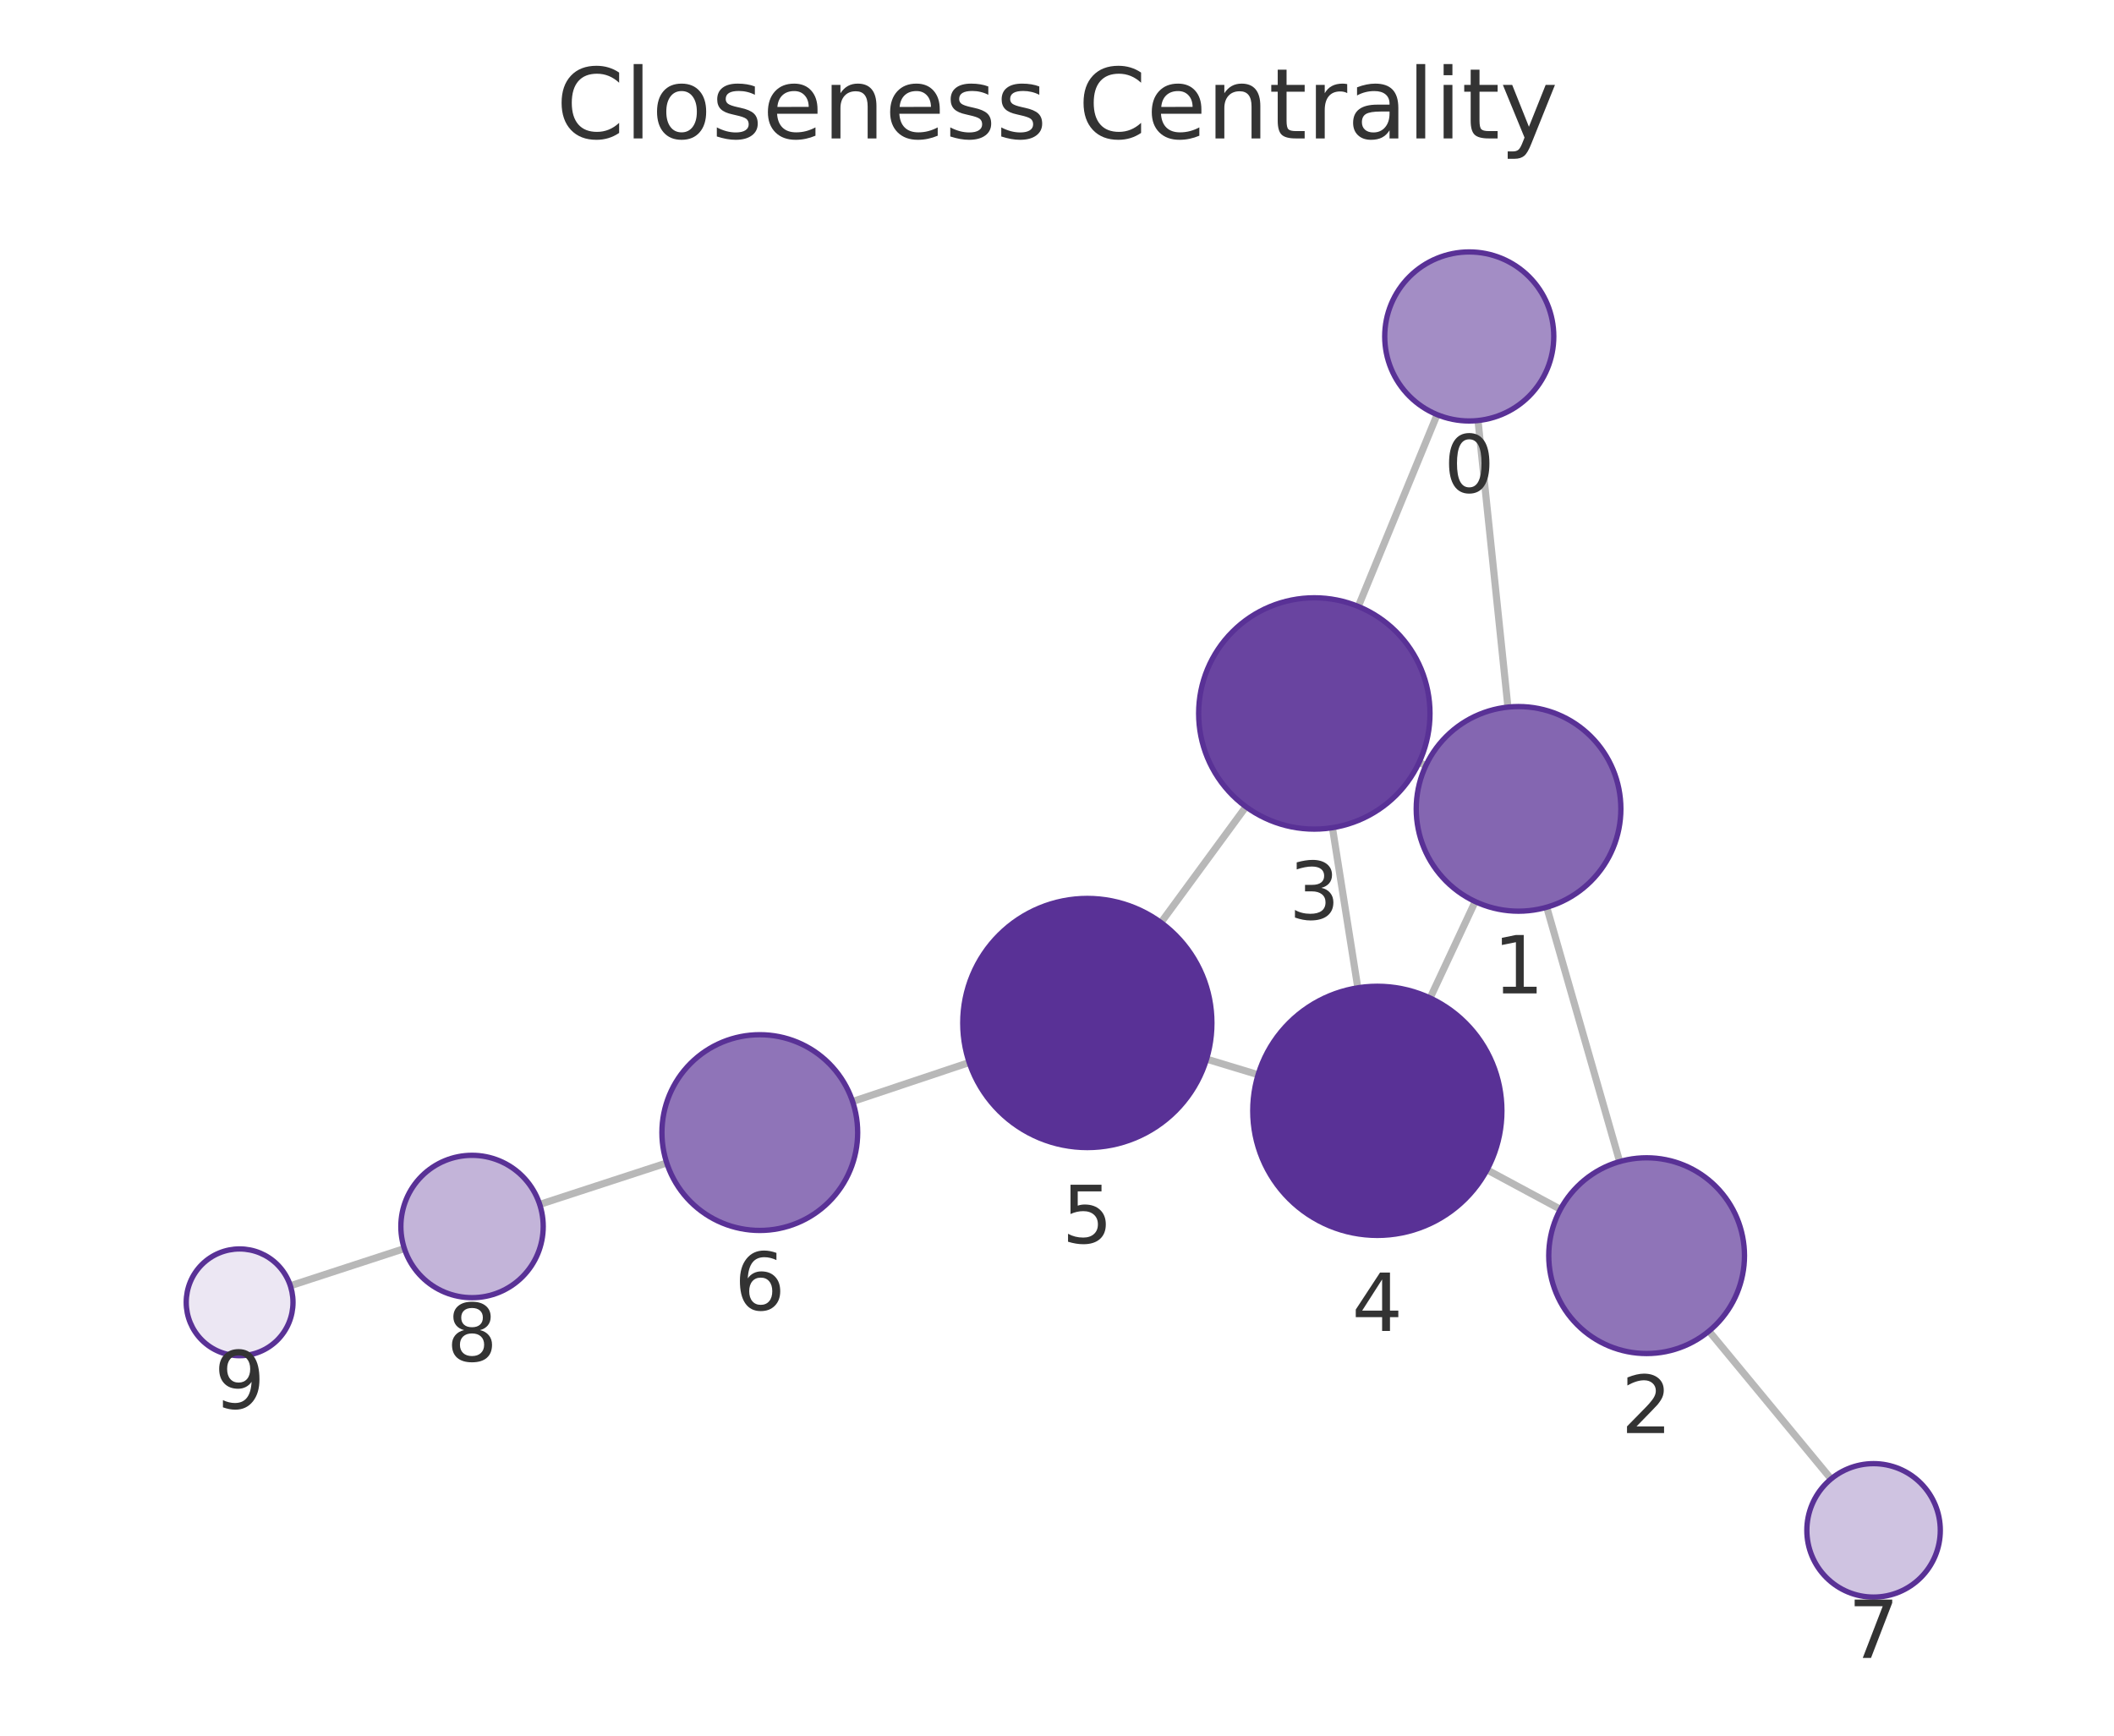
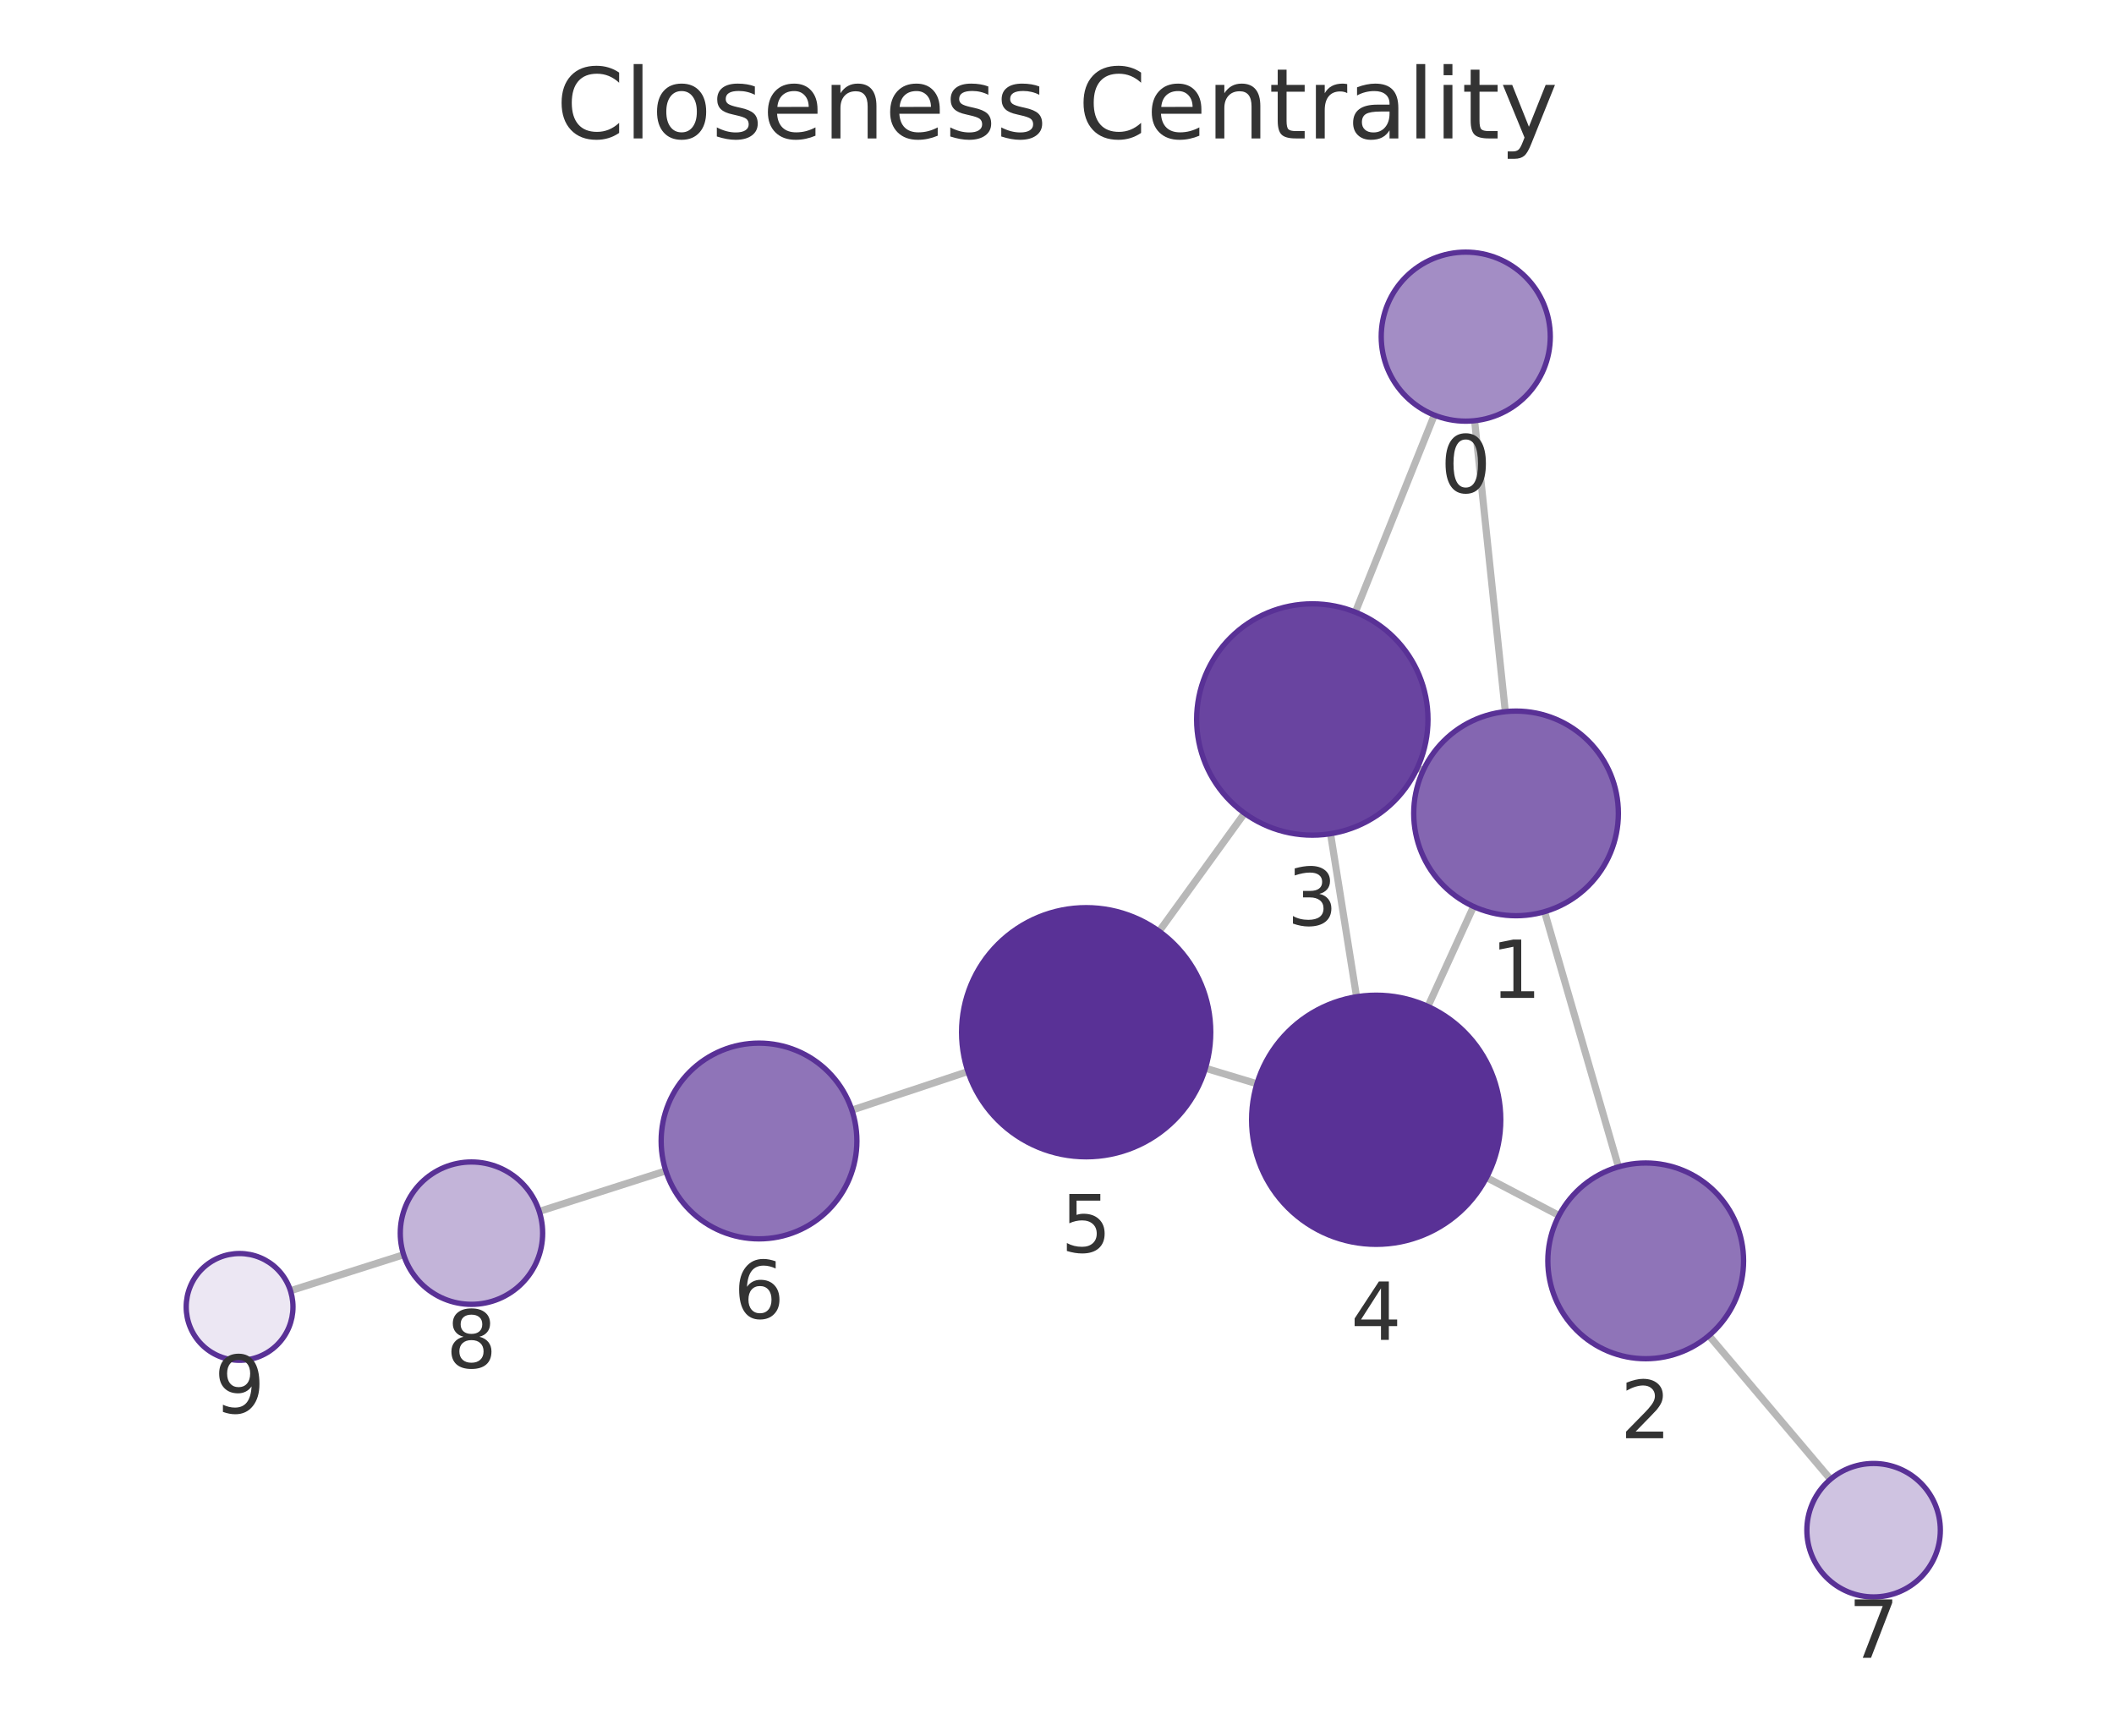
<svg xmlns="http://www.w3.org/2000/svg" xmlns:xlink="http://www.w3.org/1999/xlink" width="237.6pt" height="195.078pt" viewBox="0 0 237.6 195.078" version="1.1">
  <defs>
    <style type="text/css">*{stroke-linejoin: round; stroke-linecap: butt}</style>
  </defs>
  <g id="figure_1">
    <g id="patch_1">
      <path d="M 0 195.078  L 237.6 195.078  L 237.6 0  L 0 0  L 0 195.078  z " style="fill: none" />
    </g>
    <g id="axes_1">
      <g id="patch_2">
        <path d="M 7.2 187.878  L 230.4 187.878  L 230.4 21.558  L 7.2 21.558  L 7.2 187.878  z " style="fill: none" />
      </g>
      <g id="EdgeCollection_1">
-         <path d="M 166.12 47.265  L 169.482 79.475  " clip-path="url(#p11fab98219)" style="fill: #b8b8b8; stroke: #b8b8b8; stroke-width: 0.8" />
-         <path d="M 161.523 46.603  L 152.663 68.164  " clip-path="url(#p11fab98219)" style="fill: #b8b8b8; stroke: #b8b8b8; stroke-width: 0.8" />
-         <path d="M 173.844 101.968  L 182.038 130.556  " clip-path="url(#p11fab98219)" style="fill: #b8b8b8; stroke: #b8b8b8; stroke-width: 0.8" />
-         <path d="M 160.256 86.045  L 159.499 85.691  " clip-path="url(#p11fab98219)" style="fill: #b8b8b8; stroke: #b8b8b8; stroke-width: 0.8" />
-         <path d="M 165.803 101.33  L 160.734 112.17  " clip-path="url(#p11fab98219)" style="fill: #b8b8b8; stroke: #b8b8b8; stroke-width: 0.8" />
-         <path d="M 175.381 135.92  L 167.133 131.483  " clip-path="url(#p11fab98219)" style="fill: #b8b8b8; stroke: #b8b8b8; stroke-width: 0.8" />
-         <path d="M 192.075 149.61  L 205.801 166.223  " clip-path="url(#p11fab98219)" style="fill: #b8b8b8; stroke: #b8b8b8; stroke-width: 0.8" />
-         <path d="M 149.757 93.028  L 152.61 111.025  " clip-path="url(#p11fab98219)" style="fill: #b8b8b8; stroke: #b8b8b8; stroke-width: 0.8" />
-         <path d="M 140.034 90.672  L 130.488 103.689  " clip-path="url(#p11fab98219)" style="fill: #b8b8b8; stroke: #b8b8b8; stroke-width: 0.8" />
-         <path d="M 141.404 120.793  L 135.607 119.037  " clip-path="url(#p11fab98219)" style="fill: #b8b8b8; stroke: #b8b8b8; stroke-width: 0.8" />
-         <path d="M 108.932 119.421  L 95.827 123.806  " clip-path="url(#p11fab98219)" style="fill: #b8b8b8; stroke: #b8b8b8; stroke-width: 0.8" />
-         <path d="M 74.938 130.709  L 60.66 135.369  " clip-path="url(#p11fab98219)" style="fill: #b8b8b8; stroke: #b8b8b8; stroke-width: 0.8" />
-         <path d="M 45.449 140.332  L 32.635 144.513  " clip-path="url(#p11fab98219)" style="fill: #b8b8b8; stroke: #b8b8b8; stroke-width: 0.8" />
+         <path d="M 165.737 47.284  L 169.187 79.987  " clip-path="url(#p2ee5b835a1)" style="fill: #b8b8b8; stroke: #b8b8b8; stroke-width: 0.8" />
+         <path d="M 161.207 46.655  L 152.332 68.8  " clip-path="url(#p2ee5b835a1)" style="fill: #b8b8b8; stroke: #b8b8b8; stroke-width: 0.8" />
+         <path d="M 173.595 102.469  L 181.905 131.149  " clip-path="url(#p2ee5b835a1)" style="fill: #b8b8b8; stroke: #b8b8b8; stroke-width: 0.8" />
+         <path d="M 159.95 86.609  L 159.302 86.31  " clip-path="url(#p2ee5b835a1)" style="fill: #b8b8b8; stroke: #b8b8b8; stroke-width: 0.8" />
+         <path d="M 165.618 101.885  L 160.489 113.119  " clip-path="url(#p2ee5b835a1)" style="fill: #b8b8b8; stroke: #b8b8b8; stroke-width: 0.8" />
+         <path d="M 175.222 136.612  L 167.077 132.348  " clip-path="url(#p2ee5b835a1)" style="fill: #b8b8b8; stroke: #b8b8b8; stroke-width: 0.8" />
+         <path d="M 192.072 150.112  L 205.737 166.263  " clip-path="url(#p2ee5b835a1)" style="fill: #b8b8b8; stroke: #b8b8b8; stroke-width: 0.8" />
+         <path d="M 149.544 93.705  L 152.468 112.03  " clip-path="url(#p2ee5b835a1)" style="fill: #b8b8b8; stroke: #b8b8b8; stroke-width: 0.8" />
+         <path d="M 139.878 91.401  L 130.281 104.673  " clip-path="url(#p2ee5b835a1)" style="fill: #b8b8b8; stroke: #b8b8b8; stroke-width: 0.8" />
+         <path d="M 141.271 121.81  L 135.48 120.062  " clip-path="url(#p2ee5b835a1)" style="fill: #b8b8b8; stroke: #b8b8b8; stroke-width: 0.8" />
+         <path d="M 108.792 120.434  L 95.747 124.772  " clip-path="url(#p2ee5b835a1)" style="fill: #b8b8b8; stroke: #b8b8b8; stroke-width: 0.8" />
+         <path d="M 74.834 131.6  L 60.608 136.159  " clip-path="url(#p2ee5b835a1)" style="fill: #b8b8b8; stroke: #b8b8b8; stroke-width: 0.8" />
+         <path d="M 45.366 141.025  L 32.647 145.07  " clip-path="url(#p2ee5b835a1)" style="fill: #b8b8b8; stroke: #b8b8b8; stroke-width: 0.8" />
      </g>
      <g id="VertexCollection_1">
-         <path d="M 165.134 47.316  C 167.654 47.316 170.07 46.315 171.852 44.533  C 173.633 42.752 174.634 40.335 174.634 37.816  C 174.634 35.296 173.633 32.88 171.852 31.098  C 170.07 29.317 167.654 28.316 165.134 28.316  C 162.615 28.316 160.198 29.317 158.417 31.098  C 156.635 32.88 155.634 35.296 155.634 37.816  C 155.634 40.335 156.635 42.752 158.417 44.533  C 160.198 46.315 162.615 47.316 165.134 47.316  z " clip-path="url(#p11fab98219)" style="fill: #a38dc5; stroke: #593196; stroke-width: 0.6" />
-         <path d="M 170.675 102.413  C 173.725 102.413 176.65 101.201 178.807 99.045  C 180.964 96.888 182.175 93.963 182.175 90.913  C 182.175 87.863 180.964 84.938 178.807 82.781  C 176.65 80.625 173.725 79.413 170.675 79.413  C 167.625 79.413 164.7 80.625 162.544 82.781  C 160.387 84.938 159.175 87.863 159.175 90.913  C 159.175 93.963 160.387 96.888 162.544 99.045  C 164.7 101.201 167.625 102.413 170.675 102.413  z " clip-path="url(#p11fab98219)" style="fill: #8466b1; stroke: #593196; stroke-width: 0.6" />
-         <path d="M 185.069 152.13  C 187.986 152.13 190.784 150.971 192.847 148.908  C 194.91 146.845 196.069 144.047 196.069 141.13  C 196.069 138.213 194.91 135.415 192.847 133.352  C 190.784 131.289 187.986 130.13 185.069 130.13  C 182.152 130.13 179.354 131.289 177.291 133.352  C 175.228 135.415 174.069 138.213 174.069 141.13  C 174.069 144.047 175.228 146.845 177.291 148.908  C 179.354 150.971 182.152 152.13 185.069 152.13  z " clip-path="url(#p11fab98219)" style="fill: #8f74b8; stroke: #593196; stroke-width: 0.6" />
-         <path d="M 147.721 93.188  C 151.169 93.188 154.476 91.818 156.914 89.381  C 159.351 86.943 160.721 83.636 160.721 80.188  C 160.721 76.741 159.351 73.434 156.914 70.996  C 154.476 68.558 151.169 67.188 147.721 67.188  C 144.273 67.188 140.967 68.558 138.529 70.996  C 136.091 73.434 134.721 76.741 134.721 80.188  C 134.721 83.636 136.091 86.943 138.529 89.381  C 140.967 91.818 144.273 93.188 147.721 93.188  z " clip-path="url(#p11fab98219)" style="fill: #6944a0; stroke: #593196; stroke-width: 0.6" />
-         <path d="M 154.803 138.852  C 158.516 138.852 162.077 137.377 164.702 134.751  C 167.328 132.126 168.803 128.565 168.803 124.852  C 168.803 121.139 167.328 117.578 164.702 114.953  C 162.077 112.327 158.516 110.852 154.803 110.852  C 151.09 110.852 147.529 112.327 144.903 114.953  C 142.278 117.578 140.803 121.139 140.803 124.852  C 140.803 128.565 142.278 132.126 144.903 134.751  C 147.529 137.377 151.09 138.852 154.803 138.852  z " clip-path="url(#p11fab98219)" style="fill: #593196; stroke: #593196; stroke-width: 0.6" />
-         <path d="M 122.209 128.979  C 125.922 128.979 129.483 127.504 132.108 124.878  C 134.734 122.253 136.209 118.692 136.209 114.979  C 136.209 111.266 134.734 107.705 132.108 105.079  C 129.483 102.454 125.922 100.979 122.209 100.979  C 118.496 100.979 114.935 102.454 112.309 105.079  C 109.684 107.705 108.209 111.266 108.209 114.979  C 108.209 118.692 109.684 122.253 112.309 124.878  C 114.935 127.504 118.496 128.979 122.209 128.979  z " clip-path="url(#p11fab98219)" style="fill: #593196; stroke: #593196; stroke-width: 0.6" />
-         <path d="M 85.396 138.296  C 88.313 138.296 91.111 137.137 93.174 135.075  C 95.237 133.012 96.396 130.214 96.396 127.296  C 96.396 124.379 95.237 121.581 93.174 119.518  C 91.111 117.455 88.313 116.296 85.396 116.296  C 82.478 116.296 79.68 117.455 77.617 119.518  C 75.555 121.581 74.396 124.379 74.396 127.296  C 74.396 130.214 75.555 133.012 77.617 135.075  C 79.68 137.137 82.478 138.296 85.396 138.296  z " clip-path="url(#p11fab98219)" style="fill: #8f74b8; stroke: #593196; stroke-width: 0.6" />
-         <path d="M 210.578 179.505  C 212.567 179.505 214.475 178.715 215.882 177.308  C 217.288 175.902 218.078 173.994 218.078 172.005  C 218.078 170.016 217.288 168.108 215.882 166.702  C 214.475 165.295 212.567 164.505 210.578 164.505  C 208.589 164.505 206.682 165.295 205.275 166.702  C 203.869 168.108 203.078 170.016 203.078 172.005  C 203.078 173.994 203.869 175.902 205.275 177.308  C 206.682 178.715 208.589 179.505 210.578 179.505  z " clip-path="url(#p11fab98219)" style="fill: #cfc3e1; stroke: #593196; stroke-width: 0.6" />
-         <path d="M 53.054 145.851  C 55.176 145.851 57.211 145.008 58.711 143.508  C 60.211 142.008 61.054 139.972 61.054 137.851  C 61.054 135.729 60.211 133.694 58.711 132.194  C 57.211 130.694 55.176 129.851 53.054 129.851  C 50.933 129.851 48.898 130.694 47.397 132.194  C 45.897 133.694 45.054 135.729 45.054 137.851  C 45.054 139.972 45.897 142.008 47.397 143.508  C 48.898 145.008 50.933 145.851 53.054 145.851  z " clip-path="url(#p11fab98219)" style="fill: #c3b4d9; stroke: #593196; stroke-width: 0.6" />
-         <path d="M 26.931 152.374  C 28.522 152.374 30.048 151.742 31.174 150.617  C 32.299 149.491 32.931 147.965 32.931 146.374  C 32.931 144.783 32.299 143.256 31.174 142.131  C 30.048 141.006 28.522 140.374 26.931 140.374  C 25.34 140.374 23.814 141.006 22.688 142.131  C 21.563 143.256 20.931 144.783 20.931 146.374  C 20.931 147.965 21.563 149.491 22.688 150.617  C 23.814 151.742 25.34 152.374 26.931 152.374  z " clip-path="url(#p11fab98219)" style="fill: #ece7f3; stroke: #593196; stroke-width: 0.6" />
+         <path d="M 164.741 47.337  C 167.26 47.337 169.677 46.336 171.458 44.554  C 173.24 42.773 174.241 40.356 174.241 37.837  C 174.241 35.317 173.24 32.901 171.458 31.119  C 169.677 29.338 167.26 28.337 164.741 28.337  C 162.221 28.337 159.805 29.338 158.023 31.119  C 156.242 32.901 155.241 35.317 155.241 37.837  C 155.241 40.356 156.242 42.773 158.023 44.554  C 159.805 46.336 162.221 47.337 164.741 47.337  z " clip-path="url(#p2ee5b835a1)" style="fill: #a38dc5; stroke: #593196; stroke-width: 0.6" />
+         <path d="M 170.394 102.923  C 173.444 102.923 176.369 101.712 178.526 99.555  C 180.682 97.399 181.894 94.473 181.894 91.423  C 181.894 88.373 180.682 85.448 178.526 83.292  C 176.369 81.135 173.444 79.923 170.394 79.923  C 167.344 79.923 164.419 81.135 162.262 83.292  C 160.106 85.448 158.894 88.373 158.894 91.423  C 158.894 94.473 160.106 97.399 162.262 99.555  C 164.419 101.712 167.344 102.923 170.394 102.923  z " clip-path="url(#p2ee5b835a1)" style="fill: #8466b1; stroke: #593196; stroke-width: 0.6" />
+         <path d="M 184.967 152.714  C 187.884 152.714 190.682 151.555 192.745 149.492  C 194.808 147.429 195.967 144.631 195.967 141.714  C 195.967 138.797 194.808 135.999 192.745 133.936  C 190.682 131.873 187.884 130.714 184.967 130.714  C 182.05 130.714 179.252 131.873 177.189 133.936  C 175.126 135.999 173.967 138.797 173.967 141.714  C 173.967 144.631 175.126 147.429 177.189 149.492  C 179.252 151.555 182.05 152.714 184.967 152.714  z " clip-path="url(#p2ee5b835a1)" style="fill: #8f74b8; stroke: #593196; stroke-width: 0.6" />
+         <path d="M 147.496 93.867  C 150.944 93.867 154.25 92.497 156.688 90.059  C 159.126 87.622 160.496 84.315 160.496 80.867  C 160.496 77.419 159.126 74.112 156.688 71.675  C 154.25 69.237 150.944 67.867 147.496 67.867  C 144.048 67.867 140.741 69.237 138.303 71.675  C 135.866 74.112 134.496 77.419 134.496 80.867  C 134.496 84.315 135.866 87.622 138.303 90.059  C 140.741 92.497 144.048 93.867 147.496 93.867  z " clip-path="url(#p2ee5b835a1)" style="fill: #6944a0; stroke: #593196; stroke-width: 0.6" />
+         <path d="M 154.674 139.855  C 158.387 139.855 161.948 138.379 164.574 135.754  C 167.199 133.129 168.674 129.567 168.674 125.855  C 168.674 122.142 167.199 118.581 164.574 115.955  C 161.948 113.33 158.387 111.855 154.674 111.855  C 150.961 111.855 147.4 113.33 144.775 115.955  C 142.149 118.581 140.674 122.142 140.674 125.855  C 140.674 129.567 142.149 133.129 144.775 135.754  C 147.4 138.379 150.961 139.855 154.674 139.855  z " clip-path="url(#p2ee5b835a1)" style="fill: #593196; stroke: #593196; stroke-width: 0.6" />
+         <path d="M 122.077 130.017  C 125.79 130.017 129.351 128.542 131.977 125.917  C 134.602 123.291 136.077 119.73 136.077 116.017  C 136.077 112.304 134.602 108.743 131.977 106.118  C 129.351 103.492 125.79 102.017 122.077 102.017  C 118.364 102.017 114.803 103.492 112.178 106.118  C 109.552 108.743 108.077 112.304 108.077 116.017  C 108.077 119.73 109.552 123.291 112.178 125.917  C 114.803 128.542 118.364 130.017 122.077 130.017  z " clip-path="url(#p2ee5b835a1)" style="fill: #593196; stroke: #593196; stroke-width: 0.6" />
+         <path d="M 85.309 139.242  C 88.226 139.242 91.024 138.083 93.087 136.021  C 95.15 133.958 96.309 131.16 96.309 128.242  C 96.309 125.325 95.15 122.527 93.087 120.464  C 91.024 118.401 88.226 117.242 85.309 117.242  C 82.391 117.242 79.593 118.401 77.531 120.464  C 75.468 122.527 74.309 125.325 74.309 128.242  C 74.309 131.16 75.468 133.958 77.531 136.021  C 79.593 138.083 82.391 139.242 85.309 139.242  z " clip-path="url(#p2ee5b835a1)" style="fill: #8f74b8; stroke: #593196; stroke-width: 0.6" />
+         <path d="M 210.581 179.488  C 212.57 179.488 214.478 178.698 215.884 177.292  C 217.291 175.885 218.081 173.977 218.081 171.988  C 218.081 169.999 217.291 168.092 215.884 166.685  C 214.478 165.279 212.57 164.488 210.581 164.488  C 208.592 164.488 206.684 165.279 205.278 166.685  C 203.871 168.092 203.081 169.999 203.081 171.988  C 203.081 173.977 203.871 175.885 205.278 177.292  C 206.684 178.698 208.592 179.488 210.581 179.488  z " clip-path="url(#p2ee5b835a1)" style="fill: #cfc3e1; stroke: #593196; stroke-width: 0.6" />
+         <path d="M 52.99 146.601  C 55.111 146.601 57.146 145.758 58.647 144.258  C 60.147 142.758 60.99 140.723 60.99 138.601  C 60.99 136.479 60.147 134.444 58.647 132.944  C 57.146 131.444 55.111 130.601 52.99 130.601  C 50.868 130.601 48.833 131.444 47.333 132.944  C 45.833 134.444 44.99 136.479 44.99 138.601  C 44.99 140.723 45.833 142.758 47.333 144.258  C 48.833 145.758 50.868 146.601 52.99 146.601  z " clip-path="url(#p2ee5b835a1)" style="fill: #c3b4d9; stroke: #593196; stroke-width: 0.6" />
+         <path d="M 26.929 152.889  C 28.52 152.889 30.047 152.257 31.172 151.131  C 32.297 150.006 32.929 148.48 32.929 146.889  C 32.929 145.297 32.297 143.771 31.172 142.646  C 30.047 141.521 28.52 140.889 26.929 140.889  C 25.338 140.889 23.812 141.521 22.686 142.646  C 21.561 143.771 20.929 145.297 20.929 146.889  C 20.929 148.48 21.561 150.006 22.686 151.131  C 23.812 152.257 25.338 152.889 26.929 152.889  z " clip-path="url(#p2ee5b835a1)" style="fill: #ece7f3; stroke: #593196; stroke-width: 0.6" />
      </g>
      <g id="text_1">
-         <g clip-path="url(#p11fab98219)">
-           <g style="fill: #333333" transform="translate(162.2713 55.35372) scale(0.09 -0.09)">
+         <g clip-path="url(#p2ee5b835a1)">
+           <g style="fill: #333333" transform="translate(161.8775 55.37456) scale(0.09 -0.09)">
            <defs>
              <path id="DejaVuSans-13" d="M 2034 4250  Q 1547 4250 1301 3770  Q 1056 3291 1056 2328  Q 1056 1369 1301 889  Q 1547 409 2034 409  Q 2525 409 2770 889  Q 3016 1369 3016 2328  Q 3016 3291 2770 3770  Q 2525 4250 2034 4250  z M 2034 4750  Q 2819 4750 3233 4129  Q 3647 3509 3647 2328  Q 3647 1150 3233 529  Q 2819 -91 2034 -91  Q 1250 -91 836 529  Q 422 1150 422 2328  Q 422 3509 836 4129  Q 1250 4750 2034 4750  z " transform="scale(0.015625)" />
            </defs>
            <use xlink:href="#DejaVuSans-13" />
          </g>
        </g>
      </g>
      <g id="text_2">
-         <g clip-path="url(#p11fab98219)">
-           <g style="fill: #333333" transform="translate(167.8121 111.6509) scale(0.09 -0.09)">
+         <g clip-path="url(#p2ee5b835a1)">
+           <g style="fill: #333333" transform="translate(167.5309 112.1612) scale(0.09 -0.09)">
            <defs>
              <path id="DejaVuSans-14" d="M 794 531  L 1825 531  L 1825 4091  L 703 3866  L 703 4441  L 1819 4666  L 2450 4666  L 2450 531  L 3481 531  L 3481 0  L 794 0  L 794 531  z " transform="scale(0.015625)" />
            </defs>
            <use xlink:href="#DejaVuSans-14" />
          </g>
        </g>
      </g>
      <g id="text_3">
-         <g clip-path="url(#p11fab98219)">
-           <g style="fill: #333333" transform="translate(182.2059 161.0678) scale(0.09 -0.09)">
+         <g clip-path="url(#p2ee5b835a1)">
+           <g style="fill: #333333" transform="translate(182.1038 161.6519) scale(0.09 -0.09)">
            <defs>
              <path id="DejaVuSans-15" d="M 1228 531  L 3431 531  L 3431 0  L 469 0  L 469 531  Q 828 903 1448 1529  Q 2069 2156 2228 2338  Q 2531 2678 2651 2914  Q 2772 3150 2772 3378  Q 2772 3750 2511 3984  Q 2250 4219 1831 4219  Q 1534 4219 1204 4116  Q 875 4013 500 3803  L 500 4441  Q 881 4594 1212 4672  Q 1544 4750 1819 4750  Q 2544 4750 2975 4387  Q 3406 4025 3406 3419  Q 3406 3131 3298 2873  Q 3191 2616 2906 2266  Q 2828 2175 2409 1742  Q 1991 1309 1228 531  z " transform="scale(0.015625)" />
            </defs>
            <use xlink:href="#DejaVuSans-15" />
          </g>
        </g>
      </g>
      <g id="text_4">
-         <g clip-path="url(#p11fab98219)">
-           <g style="fill: #333333" transform="translate(144.858 103.3261) scale(0.09 -0.09)">
+         <g clip-path="url(#p2ee5b835a1)">
+           <g style="fill: #333333" transform="translate(144.6327 104.0049) scale(0.09 -0.09)">
            <defs>
              <path id="DejaVuSans-16" d="M 2597 2516  Q 3050 2419 3304 2112  Q 3559 1806 3559 1356  Q 3559 666 3084 287  Q 2609 -91 1734 -91  Q 1441 -91 1130 -33  Q 819 25 488 141  L 488 750  Q 750 597 1062 519  Q 1375 441 1716 441  Q 2309 441 2620 675  Q 2931 909 2931 1356  Q 2931 1769 2642 2001  Q 2353 2234 1838 2234  L 1294 2234  L 1294 2753  L 1863 2753  Q 2328 2753 2575 2939  Q 2822 3125 2822 3475  Q 2822 3834 2567 4026  Q 2313 4219 1838 4219  Q 1578 4219 1281 4162  Q 984 4106 628 3988  L 628 4550  Q 988 4650 1302 4700  Q 1616 4750 1894 4750  Q 2613 4750 3031 4423  Q 3450 4097 3450 3541  Q 3450 3153 3228 2886  Q 3006 2619 2597 2516  z " transform="scale(0.015625)" />
            </defs>
            <use xlink:href="#DejaVuSans-16" />
          </g>
        </g>
      </g>
      <g id="text_5">
-         <g clip-path="url(#p11fab98219)">
-           <g style="fill: #333333" transform="translate(151.9397 149.5899) scale(0.09 -0.09)">
+         <g clip-path="url(#p2ee5b835a1)">
+           <g style="fill: #333333" transform="translate(151.8112 150.5925) scale(0.09 -0.09)">
            <defs>
              <path id="DejaVuSans-17" d="M 2419 4116  L 825 1625  L 2419 1625  L 2419 4116  z M 2253 4666  L 3047 4666  L 3047 1625  L 3713 1625  L 3713 1100  L 3047 1100  L 3047 0  L 2419 0  L 2419 1100  L 313 1100  L 313 1709  L 2253 4666  z " transform="scale(0.015625)" />
            </defs>
            <use xlink:href="#DejaVuSans-17" />
          </g>
        </g>
      </g>
      <g id="text_6">
-         <g clip-path="url(#p11fab98219)">
-           <g style="fill: #333333" transform="translate(119.3456 139.7166) scale(0.09 -0.09)">
+         <g clip-path="url(#p2ee5b835a1)">
+           <g style="fill: #333333" transform="translate(119.2141 140.7551) scale(0.09 -0.09)">
            <defs>
              <path id="DejaVuSans-18" d="M 691 4666  L 3169 4666  L 3169 4134  L 1269 4134  L 1269 2991  Q 1406 3038 1543 3061  Q 1681 3084 1819 3084  Q 2600 3084 3056 2656  Q 3513 2228 3513 1497  Q 3513 744 3044 326  Q 2575 -91 1722 -91  Q 1428 -91 1123 -41  Q 819 9 494 109  L 494 744  Q 775 591 1075 516  Q 1375 441 1709 441  Q 2250 441 2565 725  Q 2881 1009 2881 1497  Q 2881 1984 2565 2268  Q 2250 2553 1709 2553  Q 1456 2553 1204 2497  Q 953 2441 691 2322  L 691 4666  z " transform="scale(0.015625)" />
            </defs>
            <use xlink:href="#DejaVuSans-18" />
          </g>
        </g>
      </g>
      <g id="text_7">
-         <g clip-path="url(#p11fab98219)">
-           <g style="fill: #333333" transform="translate(82.53253 147.2343) scale(0.09 -0.09)">
+         <g clip-path="url(#p2ee5b835a1)">
+           <g style="fill: #333333" transform="translate(82.44555 148.1802) scale(0.09 -0.09)">
            <defs>
              <path id="DejaVuSans-19" d="M 2113 2584  Q 1688 2584 1439 2293  Q 1191 2003 1191 1497  Q 1191 994 1439 701  Q 1688 409 2113 409  Q 2538 409 2786 701  Q 3034 994 3034 1497  Q 3034 2003 2786 2293  Q 2538 2584 2113 2584  z M 3366 4563  L 3366 3988  Q 3128 4100 2886 4159  Q 2644 4219 2406 4219  Q 1781 4219 1451 3797  Q 1122 3375 1075 2522  Q 1259 2794 1537 2939  Q 1816 3084 2150 3084  Q 2853 3084 3261 2657  Q 3669 2231 3669 1497  Q 3669 778 3244 343  Q 2819 -91 2113 -91  Q 1303 -91 875 529  Q 447 1150 447 2328  Q 447 3434 972 4092  Q 1497 4750 2381 4750  Q 2619 4750 2861 4703  Q 3103 4656 3366 4563  z " transform="scale(0.015625)" />
            </defs>
            <use xlink:href="#DejaVuSans-19" />
          </g>
        </g>
      </g>
      <g id="text_8">
-         <g clip-path="url(#p11fab98219)">
-           <g style="fill: #333333" transform="translate(207.7153 186.3428) scale(0.09 -0.09)">
+         <g clip-path="url(#p2ee5b835a1)">
+           <g style="fill: #333333" transform="translate(207.7177 186.3263) scale(0.09 -0.09)">
            <defs>
              <path id="DejaVuSans-1a" d="M 525 4666  L 3525 4666  L 3525 4397  L 1831 0  L 1172 0  L 2766 4134  L 525 4134  L 525 4666  z " transform="scale(0.015625)" />
            </defs>
            <use xlink:href="#DejaVuSans-1a" />
          </g>
        </g>
      </g>
      <g id="text_9">
-         <g clip-path="url(#p11fab98219)">
-           <g style="fill: #333333" transform="translate(50.1912 152.9888) scale(0.09 -0.09)">
+         <g clip-path="url(#p2ee5b835a1)">
+           <g style="fill: #333333" transform="translate(50.12657 153.7388) scale(0.09 -0.09)">
            <defs>
              <path id="DejaVuSans-1b" d="M 2034 2216  Q 1584 2216 1326 1975  Q 1069 1734 1069 1313  Q 1069 891 1326 650  Q 1584 409 2034 409  Q 2484 409 2743 651  Q 3003 894 3003 1313  Q 3003 1734 2745 1975  Q 2488 2216 2034 2216  z M 1403 2484  Q 997 2584 770 2862  Q 544 3141 544 3541  Q 544 4100 942 4425  Q 1341 4750 2034 4750  Q 2731 4750 3128 4425  Q 3525 4100 3525 3541  Q 3525 3141 3298 2862  Q 3072 2584 2669 2484  Q 3125 2378 3379 2068  Q 3634 1759 3634 1313  Q 3634 634 3220 271  Q 2806 -91 2034 -91  Q 1263 -91 848 271  Q 434 634 434 1313  Q 434 1759 690 2068  Q 947 2378 1403 2484  z M 1172 3481  Q 1172 3119 1398 2916  Q 1625 2713 2034 2713  Q 2441 2713 2670 2916  Q 2900 3119 2900 3481  Q 2900 3844 2670 4047  Q 2441 4250 2034 4250  Q 1625 4250 1398 4047  Q 1172 3844 1172 3481  z " transform="scale(0.015625)" />
            </defs>
            <use xlink:href="#DejaVuSans-1b" />
          </g>
        </g>
      </g>
      <g id="text_10">
-         <g clip-path="url(#p11fab98219)">
-           <g style="fill: #333333" transform="translate(24.06785 158.3118) scale(0.09 -0.09)">
+         <g clip-path="url(#p2ee5b835a1)">
+           <g style="fill: #333333" transform="translate(24.06595 158.8266) scale(0.09 -0.09)">
            <defs>
              <path id="DejaVuSans-1c" d="M 703 97  L 703 672  Q 941 559 1184 500  Q 1428 441 1663 441  Q 2288 441 2617 861  Q 2947 1281 2994 2138  Q 2813 1869 2534 1725  Q 2256 1581 1919 1581  Q 1219 1581 811 2004  Q 403 2428 403 3163  Q 403 3881 828 4315  Q 1253 4750 1959 4750  Q 2769 4750 3195 4129  Q 3622 3509 3622 2328  Q 3622 1225 3098 567  Q 2575 -91 1691 -91  Q 1453 -91 1209 -44  Q 966 3 703 97  z M 1959 2075  Q 2384 2075 2632 2365  Q 2881 2656 2881 3163  Q 2881 3666 2632 3958  Q 2384 4250 1959 4250  Q 1534 4250 1286 3958  Q 1038 3666 1038 3163  Q 1038 2656 1286 2365  Q 1534 2075 1959 2075  z " transform="scale(0.015625)" />
            </defs>
            <use xlink:href="#DejaVuSans-1c" />
          </g>
        </g>
      </g>
      <g id="matplotlib.axis_1" />
      <g id="matplotlib.axis_2" />
      <g id="text_11">
        <g style="fill: #333333" transform="translate(62.5032 15.55828) scale(0.11 -0.11)">
          <defs>
            <path id="DejaVuSans-26" d="M 4122 4306  L 4122 3641  Q 3803 3938 3442 4084  Q 3081 4231 2675 4231  Q 1875 4231 1450 3742  Q 1025 3253 1025 2328  Q 1025 1406 1450 917  Q 1875 428 2675 428  Q 3081 428 3442 575  Q 3803 722 4122 1019  L 4122 359  Q 3791 134 3420 21  Q 3050 -91 2638 -91  Q 1578 -91 968 557  Q 359 1206 359 2328  Q 359 3453 968 4101  Q 1578 4750 2638 4750  Q 3056 4750 3426 4639  Q 3797 4528 4122 4306  z " transform="scale(0.015625)" />
            <path id="DejaVuSans-4f" d="M 603 4863  L 1178 4863  L 1178 0  L 603 0  L 603 4863  z " transform="scale(0.015625)" />
            <path id="DejaVuSans-52" d="M 1959 3097  Q 1497 3097 1228 2736  Q 959 2375 959 1747  Q 959 1119 1226 758  Q 1494 397 1959 397  Q 2419 397 2687 759  Q 2956 1122 2956 1747  Q 2956 2369 2687 2733  Q 2419 3097 1959 3097  z M 1959 3584  Q 2709 3584 3137 3096  Q 3566 2609 3566 1747  Q 3566 888 3137 398  Q 2709 -91 1959 -91  Q 1206 -91 779 398  Q 353 888 353 1747  Q 353 2609 779 3096  Q 1206 3584 1959 3584  z " transform="scale(0.015625)" />
            <path id="DejaVuSans-56" d="M 2834 3397  L 2834 2853  Q 2591 2978 2328 3040  Q 2066 3103 1784 3103  Q 1356 3103 1142 2972  Q 928 2841 928 2578  Q 928 2378 1081 2264  Q 1234 2150 1697 2047  L 1894 2003  Q 2506 1872 2764 1633  Q 3022 1394 3022 966  Q 3022 478 2636 193  Q 2250 -91 1575 -91  Q 1294 -91 989 -36  Q 684 19 347 128  L 347 722  Q 666 556 975 473  Q 1284 391 1588 391  Q 1994 391 2212 530  Q 2431 669 2431 922  Q 2431 1156 2273 1281  Q 2116 1406 1581 1522  L 1381 1569  Q 847 1681 609 1914  Q 372 2147 372 2553  Q 372 3047 722 3315  Q 1072 3584 1716 3584  Q 2034 3584 2315 3537  Q 2597 3491 2834 3397  z " transform="scale(0.015625)" />
            <path id="DejaVuSans-48" d="M 3597 1894  L 3597 1613  L 953 1613  Q 991 1019 1311 708  Q 1631 397 2203 397  Q 2534 397 2845 478  Q 3156 559 3463 722  L 3463 178  Q 3153 47 2828 -22  Q 2503 -91 2169 -91  Q 1331 -91 842 396  Q 353 884 353 1716  Q 353 2575 817 3079  Q 1281 3584 2069 3584  Q 2775 3584 3186 3129  Q 3597 2675 3597 1894  z M 3022 2063  Q 3016 2534 2758 2815  Q 2500 3097 2075 3097  Q 1594 3097 1305 2825  Q 1016 2553 972 2059  L 3022 2063  z " transform="scale(0.015625)" />
            <path id="DejaVuSans-51" d="M 3513 2113  L 3513 0  L 2938 0  L 2938 2094  Q 2938 2591 2744 2837  Q 2550 3084 2163 3084  Q 1697 3084 1428 2787  Q 1159 2491 1159 1978  L 1159 0  L 581 0  L 581 3500  L 1159 3500  L 1159 2956  Q 1366 3272 1645 3428  Q 1925 3584 2291 3584  Q 2894 3584 3203 3211  Q 3513 2838 3513 2113  z " transform="scale(0.015625)" />
            <path id="DejaVuSans-3" transform="scale(0.015625)" />
            <path id="DejaVuSans-57" d="M 1172 4494  L 1172 3500  L 2356 3500  L 2356 3053  L 1172 3053  L 1172 1153  Q 1172 725 1289 603  Q 1406 481 1766 481  L 2356 481  L 2356 0  L 1766 0  Q 1100 0 847 248  Q 594 497 594 1153  L 594 3053  L 172 3053  L 172 3500  L 594 3500  L 594 4494  L 1172 4494  z " transform="scale(0.015625)" />
            <path id="DejaVuSans-55" d="M 2631 2963  Q 2534 3019 2420 3045  Q 2306 3072 2169 3072  Q 1681 3072 1420 2755  Q 1159 2438 1159 1844  L 1159 0  L 581 0  L 581 3500  L 1159 3500  L 1159 2956  Q 1341 3275 1631 3429  Q 1922 3584 2338 3584  Q 2397 3584 2469 3576  Q 2541 3569 2628 3553  L 2631 2963  z " transform="scale(0.015625)" />
            <path id="DejaVuSans-44" d="M 2194 1759  Q 1497 1759 1228 1600  Q 959 1441 959 1056  Q 959 750 1161 570  Q 1363 391 1709 391  Q 2188 391 2477 730  Q 2766 1069 2766 1631  L 2766 1759  L 2194 1759  z M 3341 1997  L 3341 0  L 2766 0  L 2766 531  Q 2569 213 2275 61  Q 1981 -91 1556 -91  Q 1019 -91 701 211  Q 384 513 384 1019  Q 384 1609 779 1909  Q 1175 2209 1959 2209  L 2766 2209  L 2766 2266  Q 2766 2663 2505 2880  Q 2244 3097 1772 3097  Q 1472 3097 1187 3025  Q 903 2953 641 2809  L 641 3341  Q 956 3463 1253 3523  Q 1550 3584 1831 3584  Q 2591 3584 2966 3190  Q 3341 2797 3341 1997  z " transform="scale(0.015625)" />
            <path id="DejaVuSans-4c" d="M 603 3500  L 1178 3500  L 1178 0  L 603 0  L 603 3500  z M 603 4863  L 1178 4863  L 1178 4134  L 603 4134  L 603 4863  z " transform="scale(0.015625)" />
            <path id="DejaVuSans-5c" d="M 2059 -325  Q 1816 -950 1584 -1140  Q 1353 -1331 966 -1331  L 506 -1331  L 506 -850  L 844 -850  Q 1081 -850 1212 -737  Q 1344 -625 1503 -206  L 1606 56  L 191 3500  L 800 3500  L 1894 763  L 2988 3500  L 3597 3500  L 2059 -325  z " transform="scale(0.015625)" />
          </defs>
          <use xlink:href="#DejaVuSans-26" />
          <use xlink:href="#DejaVuSans-4f" transform="translate(69.82812 0)" />
          <use xlink:href="#DejaVuSans-52" transform="translate(97.60938 0)" />
          <use xlink:href="#DejaVuSans-56" transform="translate(158.7969 0)" />
          <use xlink:href="#DejaVuSans-48" transform="translate(210.8906 0)" />
          <use xlink:href="#DejaVuSans-51" transform="translate(272.4219 0)" />
          <use xlink:href="#DejaVuSans-48" transform="translate(335.7969 0)" />
          <use xlink:href="#DejaVuSans-56" transform="translate(397.3281 0)" />
          <use xlink:href="#DejaVuSans-56" transform="translate(449.4219 0)" />
          <use xlink:href="#DejaVuSans-3" transform="translate(501.5156 0)" />
          <use xlink:href="#DejaVuSans-26" transform="translate(533.2969 0)" />
          <use xlink:href="#DejaVuSans-48" transform="translate(603.125 0)" />
          <use xlink:href="#DejaVuSans-51" transform="translate(664.6562 0)" />
          <use xlink:href="#DejaVuSans-57" transform="translate(728.0312 0)" />
          <use xlink:href="#DejaVuSans-55" transform="translate(767.2344 0)" />
          <use xlink:href="#DejaVuSans-44" transform="translate(808.3438 0)" />
          <use xlink:href="#DejaVuSans-4f" transform="translate(869.625 0)" />
          <use xlink:href="#DejaVuSans-4c" transform="translate(897.4062 0)" />
          <use xlink:href="#DejaVuSans-57" transform="translate(925.1875 0)" />
          <use xlink:href="#DejaVuSans-5c" transform="translate(964.3906 0)" />
        </g>
      </g>
    </g>
  </g>
  <defs>
-     <clipPath id="p11fab98219">
+     <clipPath id="p2ee5b835a1">
      <rect x="7.2" y="21.558" width="223.2" height="166.32" />
    </clipPath>
  </defs>
</svg>
